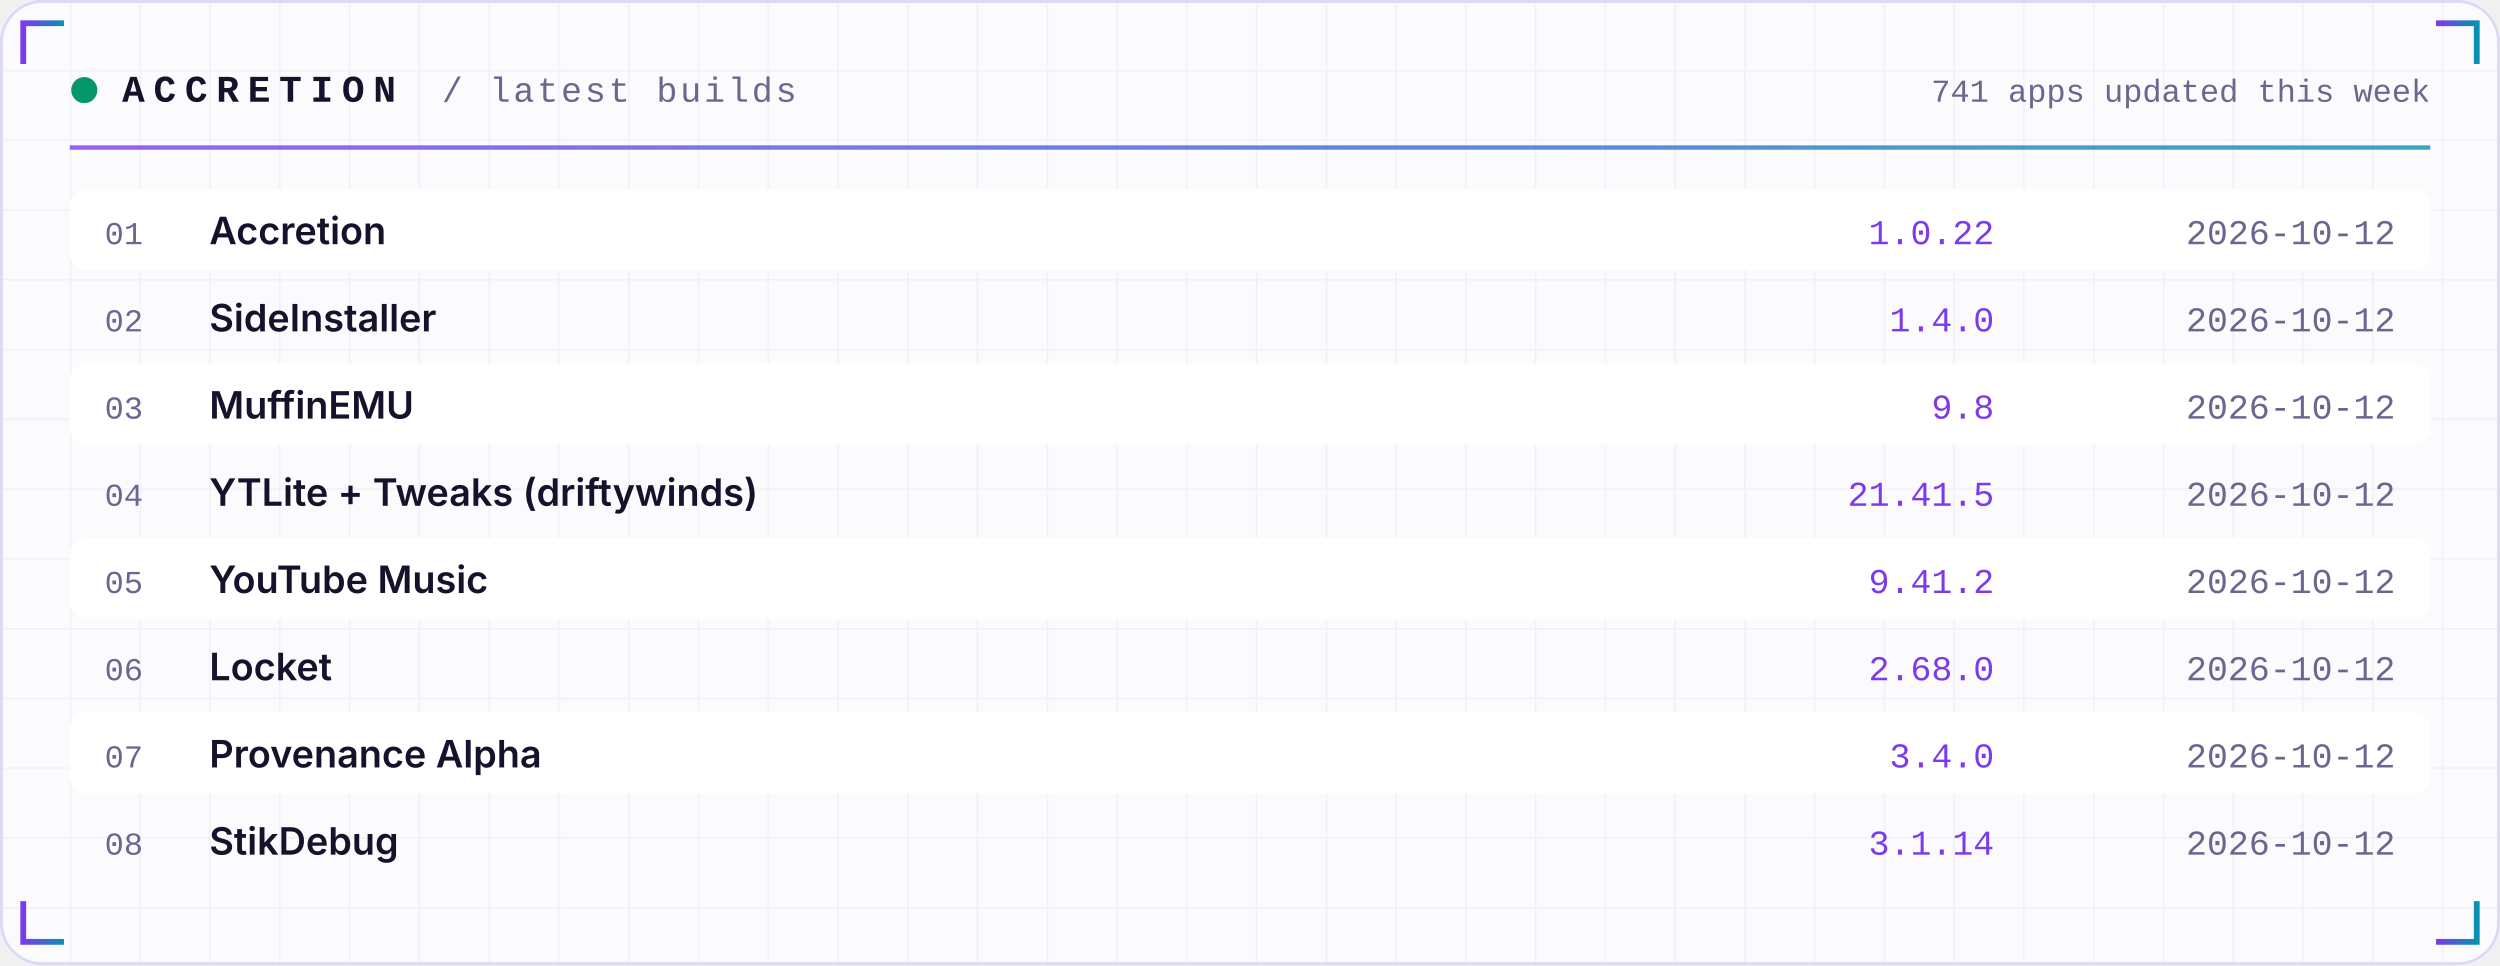
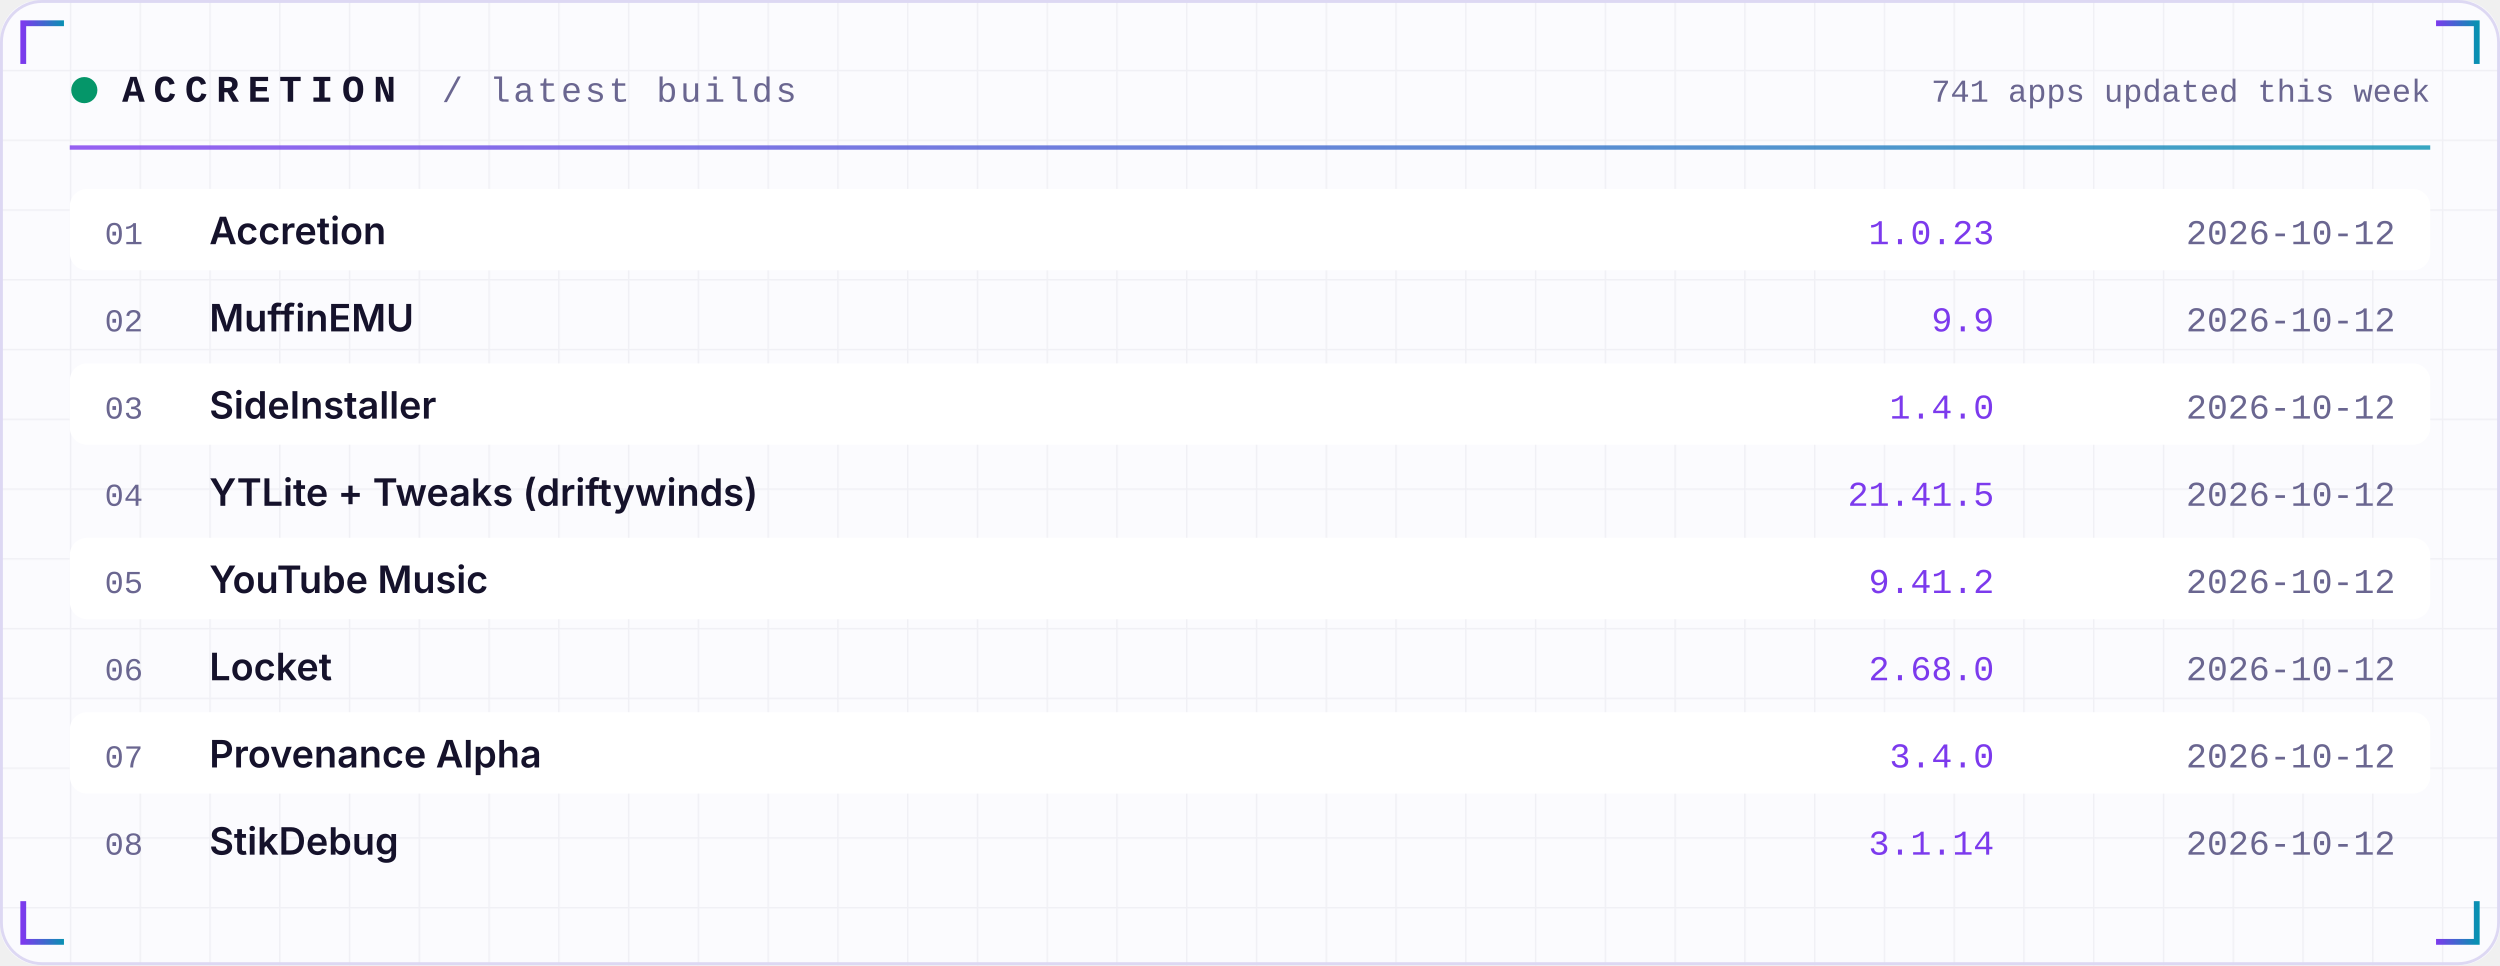
<svg xmlns="http://www.w3.org/2000/svg" width="860" height="332" viewBox="0 0 860 332" role="img">
  <defs>
    <linearGradient id="acc" x1="0" x2="1">
      <stop offset="0" stop-color="#7C3AED" />
      <stop offset="1" stop-color="#0891B2" />
    </linearGradient>
    <linearGradient id="area" x1="0" x2="0" y1="0" y2="1">
      <stop offset="0" stop-color="#7C3AED" stop-opacity="0.35" />
      <stop offset="1" stop-color="#7C3AED" stop-opacity="0" />
    </linearGradient>
    <pattern id="grid" width="24" height="24" patternUnits="userSpaceOnUse">
      <path d="M24 0H0V24" fill="none" stroke="#1E1B4B" stroke-opacity="0.05" />
    </pattern>
  </defs>
  <rect width="860" height="332" rx="14" fill="#FBFBFE" />
  <rect width="860" height="332" rx="14" fill="url(#grid)" />
  <rect x="0.5" y="0.5" width="859" height="331" rx="14" fill="none" stroke="#DDD8F3" />
  <path d="M8 22 V8 H22" stroke="url(#acc)" stroke-width="2" fill="none" />
  <path d="M852 22 V8 H838" stroke="url(#acc)" stroke-width="2" fill="none" />
  <path d="M8 310 V324 H22" stroke="url(#acc)" stroke-width="2" fill="none" />
  <path d="M852 310 V324 H838" stroke="url(#acc)" stroke-width="2" fill="none" />
  <circle cx="29" cy="31" r="4.5" fill="#059669">
    <animate attributeName="opacity" values="1;0.25;1" dur="2.4s" repeatCount="indefinite" />
  </circle>
  <text x="42" y="35" font-family="ui-monospace,SFMono-Regular,Menlo,Consolas,'Liberation Mono',monospace" font-size="13" font-weight="700" fill="#15122B" text-anchor="start" letter-spacing="3">ACCRETION</text>
  <text x="152" y="35" font-family="ui-monospace,SFMono-Regular,Menlo,Consolas,'Liberation Mono',monospace" font-size="12" font-weight="400" fill="#6A6690" text-anchor="start" letter-spacing="1">/ latest builds</text>
  <text x="836" y="35" font-family="ui-monospace,SFMono-Regular,Menlo,Consolas,'Liberation Mono',monospace" font-size="11" font-weight="400" fill="#6A6690" text-anchor="end" letter-spacing="0">741 apps updated this week</text>
  <rect x="24" y="50" width="812" height="1.5" fill="url(#acc)" opacity="0.8" />
  <rect x="24" y="65" width="812" height="28" rx="6" fill="#FFFFFF" />
  <text x="36" y="84" font-family="ui-monospace,SFMono-Regular,Menlo,Consolas,'Liberation Mono',monospace" font-size="11" font-weight="400" fill="#6A6690" text-anchor="start" letter-spacing="0">01</text>
  <text x="72" y="84" font-family="-apple-system,BlinkMacSystemFont,'Segoe UI',Inter,Helvetica,Arial,sans-serif" font-size="13" font-weight="600" fill="#15122B" text-anchor="start" letter-spacing="0">Accretion</text>
-   <text x="686" y="84" font-family="ui-monospace,SFMono-Regular,Menlo,Consolas,'Liberation Mono',monospace" font-size="12" font-weight="400" fill="#7C3AED" text-anchor="end" letter-spacing="0">1.0.22</text>
+   <text x="686" y="84" font-family="ui-monospace,SFMono-Regular,Menlo,Consolas,'Liberation Mono',monospace" font-size="12" font-weight="400" fill="#7C3AED" text-anchor="end" letter-spacing="0">1.0.23</text>
  <text x="824" y="84" font-family="ui-monospace,SFMono-Regular,Menlo,Consolas,'Liberation Mono',monospace" font-size="12" font-weight="400" fill="#6A6690" text-anchor="end" letter-spacing="0">2026-10-12</text>
  <text x="36" y="114" font-family="ui-monospace,SFMono-Regular,Menlo,Consolas,'Liberation Mono',monospace" font-size="11" font-weight="400" fill="#6A6690" text-anchor="start" letter-spacing="0">02</text>
-   <text x="72" y="114" font-family="-apple-system,BlinkMacSystemFont,'Segoe UI',Inter,Helvetica,Arial,sans-serif" font-size="13" font-weight="600" fill="#15122B" text-anchor="start" letter-spacing="0">SideInstaller</text>
-   <text x="686" y="114" font-family="ui-monospace,SFMono-Regular,Menlo,Consolas,'Liberation Mono',monospace" font-size="12" font-weight="400" fill="#7C3AED" text-anchor="end" letter-spacing="0">1.4.0</text>
+   <text x="72" y="114" font-family="-apple-system,BlinkMacSystemFont,'Segoe UI',Inter,Helvetica,Arial,sans-serif" font-size="13" font-weight="600" fill="#15122B" text-anchor="start" letter-spacing="0">MuffinEMU</text>
+   <text x="686" y="114" font-family="ui-monospace,SFMono-Regular,Menlo,Consolas,'Liberation Mono',monospace" font-size="12" font-weight="400" fill="#7C3AED" text-anchor="end" letter-spacing="0">9.9</text>
  <text x="824" y="114" font-family="ui-monospace,SFMono-Regular,Menlo,Consolas,'Liberation Mono',monospace" font-size="12" font-weight="400" fill="#6A6690" text-anchor="end" letter-spacing="0">2026-10-12</text>
  <rect x="24" y="125" width="812" height="28" rx="6" fill="#FFFFFF" />
  <text x="36" y="144" font-family="ui-monospace,SFMono-Regular,Menlo,Consolas,'Liberation Mono',monospace" font-size="11" font-weight="400" fill="#6A6690" text-anchor="start" letter-spacing="0">03</text>
-   <text x="72" y="144" font-family="-apple-system,BlinkMacSystemFont,'Segoe UI',Inter,Helvetica,Arial,sans-serif" font-size="13" font-weight="600" fill="#15122B" text-anchor="start" letter-spacing="0">MuffinEMU</text>
-   <text x="686" y="144" font-family="ui-monospace,SFMono-Regular,Menlo,Consolas,'Liberation Mono',monospace" font-size="12" font-weight="400" fill="#7C3AED" text-anchor="end" letter-spacing="0">9.8</text>
+   <text x="72" y="144" font-family="-apple-system,BlinkMacSystemFont,'Segoe UI',Inter,Helvetica,Arial,sans-serif" font-size="13" font-weight="600" fill="#15122B" text-anchor="start" letter-spacing="0">SideInstaller</text>
+   <text x="686" y="144" font-family="ui-monospace,SFMono-Regular,Menlo,Consolas,'Liberation Mono',monospace" font-size="12" font-weight="400" fill="#7C3AED" text-anchor="end" letter-spacing="0">1.4.0</text>
  <text x="824" y="144" font-family="ui-monospace,SFMono-Regular,Menlo,Consolas,'Liberation Mono',monospace" font-size="12" font-weight="400" fill="#6A6690" text-anchor="end" letter-spacing="0">2026-10-12</text>
  <text x="36" y="174" font-family="ui-monospace,SFMono-Regular,Menlo,Consolas,'Liberation Mono',monospace" font-size="11" font-weight="400" fill="#6A6690" text-anchor="start" letter-spacing="0">04</text>
  <text x="72" y="174" font-family="-apple-system,BlinkMacSystemFont,'Segoe UI',Inter,Helvetica,Arial,sans-serif" font-size="13" font-weight="600" fill="#15122B" text-anchor="start" letter-spacing="0">YTLite + Tweaks (driftywinds)</text>
  <text x="686" y="174" font-family="ui-monospace,SFMono-Regular,Menlo,Consolas,'Liberation Mono',monospace" font-size="12" font-weight="400" fill="#7C3AED" text-anchor="end" letter-spacing="0">21.41.5</text>
  <text x="824" y="174" font-family="ui-monospace,SFMono-Regular,Menlo,Consolas,'Liberation Mono',monospace" font-size="12" font-weight="400" fill="#6A6690" text-anchor="end" letter-spacing="0">2026-10-12</text>
  <rect x="24" y="185" width="812" height="28" rx="6" fill="#FFFFFF" />
  <text x="36" y="204" font-family="ui-monospace,SFMono-Regular,Menlo,Consolas,'Liberation Mono',monospace" font-size="11" font-weight="400" fill="#6A6690" text-anchor="start" letter-spacing="0">05</text>
  <text x="72" y="204" font-family="-apple-system,BlinkMacSystemFont,'Segoe UI',Inter,Helvetica,Arial,sans-serif" font-size="13" font-weight="600" fill="#15122B" text-anchor="start" letter-spacing="0">YouTube Music</text>
  <text x="686" y="204" font-family="ui-monospace,SFMono-Regular,Menlo,Consolas,'Liberation Mono',monospace" font-size="12" font-weight="400" fill="#7C3AED" text-anchor="end" letter-spacing="0">9.41.2</text>
  <text x="824" y="204" font-family="ui-monospace,SFMono-Regular,Menlo,Consolas,'Liberation Mono',monospace" font-size="12" font-weight="400" fill="#6A6690" text-anchor="end" letter-spacing="0">2026-10-12</text>
  <text x="36" y="234" font-family="ui-monospace,SFMono-Regular,Menlo,Consolas,'Liberation Mono',monospace" font-size="11" font-weight="400" fill="#6A6690" text-anchor="start" letter-spacing="0">06</text>
  <text x="72" y="234" font-family="-apple-system,BlinkMacSystemFont,'Segoe UI',Inter,Helvetica,Arial,sans-serif" font-size="13" font-weight="600" fill="#15122B" text-anchor="start" letter-spacing="0">Locket</text>
  <text x="686" y="234" font-family="ui-monospace,SFMono-Regular,Menlo,Consolas,'Liberation Mono',monospace" font-size="12" font-weight="400" fill="#7C3AED" text-anchor="end" letter-spacing="0">2.68.0</text>
  <text x="824" y="234" font-family="ui-monospace,SFMono-Regular,Menlo,Consolas,'Liberation Mono',monospace" font-size="12" font-weight="400" fill="#6A6690" text-anchor="end" letter-spacing="0">2026-10-12</text>
  <rect x="24" y="245" width="812" height="28" rx="6" fill="#FFFFFF" />
  <text x="36" y="264" font-family="ui-monospace,SFMono-Regular,Menlo,Consolas,'Liberation Mono',monospace" font-size="11" font-weight="400" fill="#6A6690" text-anchor="start" letter-spacing="0">07</text>
  <text x="72" y="264" font-family="-apple-system,BlinkMacSystemFont,'Segoe UI',Inter,Helvetica,Arial,sans-serif" font-size="13" font-weight="600" fill="#15122B" text-anchor="start" letter-spacing="0">Provenance Alpha</text>
  <text x="686" y="264" font-family="ui-monospace,SFMono-Regular,Menlo,Consolas,'Liberation Mono',monospace" font-size="12" font-weight="400" fill="#7C3AED" text-anchor="end" letter-spacing="0">3.4.0</text>
  <text x="824" y="264" font-family="ui-monospace,SFMono-Regular,Menlo,Consolas,'Liberation Mono',monospace" font-size="12" font-weight="400" fill="#6A6690" text-anchor="end" letter-spacing="0">2026-10-12</text>
  <text x="36" y="294" font-family="ui-monospace,SFMono-Regular,Menlo,Consolas,'Liberation Mono',monospace" font-size="11" font-weight="400" fill="#6A6690" text-anchor="start" letter-spacing="0">08</text>
  <text x="72" y="294" font-family="-apple-system,BlinkMacSystemFont,'Segoe UI',Inter,Helvetica,Arial,sans-serif" font-size="13" font-weight="600" fill="#15122B" text-anchor="start" letter-spacing="0">StikDebug</text>
  <text x="686" y="294" font-family="ui-monospace,SFMono-Regular,Menlo,Consolas,'Liberation Mono',monospace" font-size="12" font-weight="400" fill="#7C3AED" text-anchor="end" letter-spacing="0">3.1.14</text>
  <text x="824" y="294" font-family="ui-monospace,SFMono-Regular,Menlo,Consolas,'Liberation Mono',monospace" font-size="12" font-weight="400" fill="#6A6690" text-anchor="end" letter-spacing="0">2026-10-12</text>
</svg>
